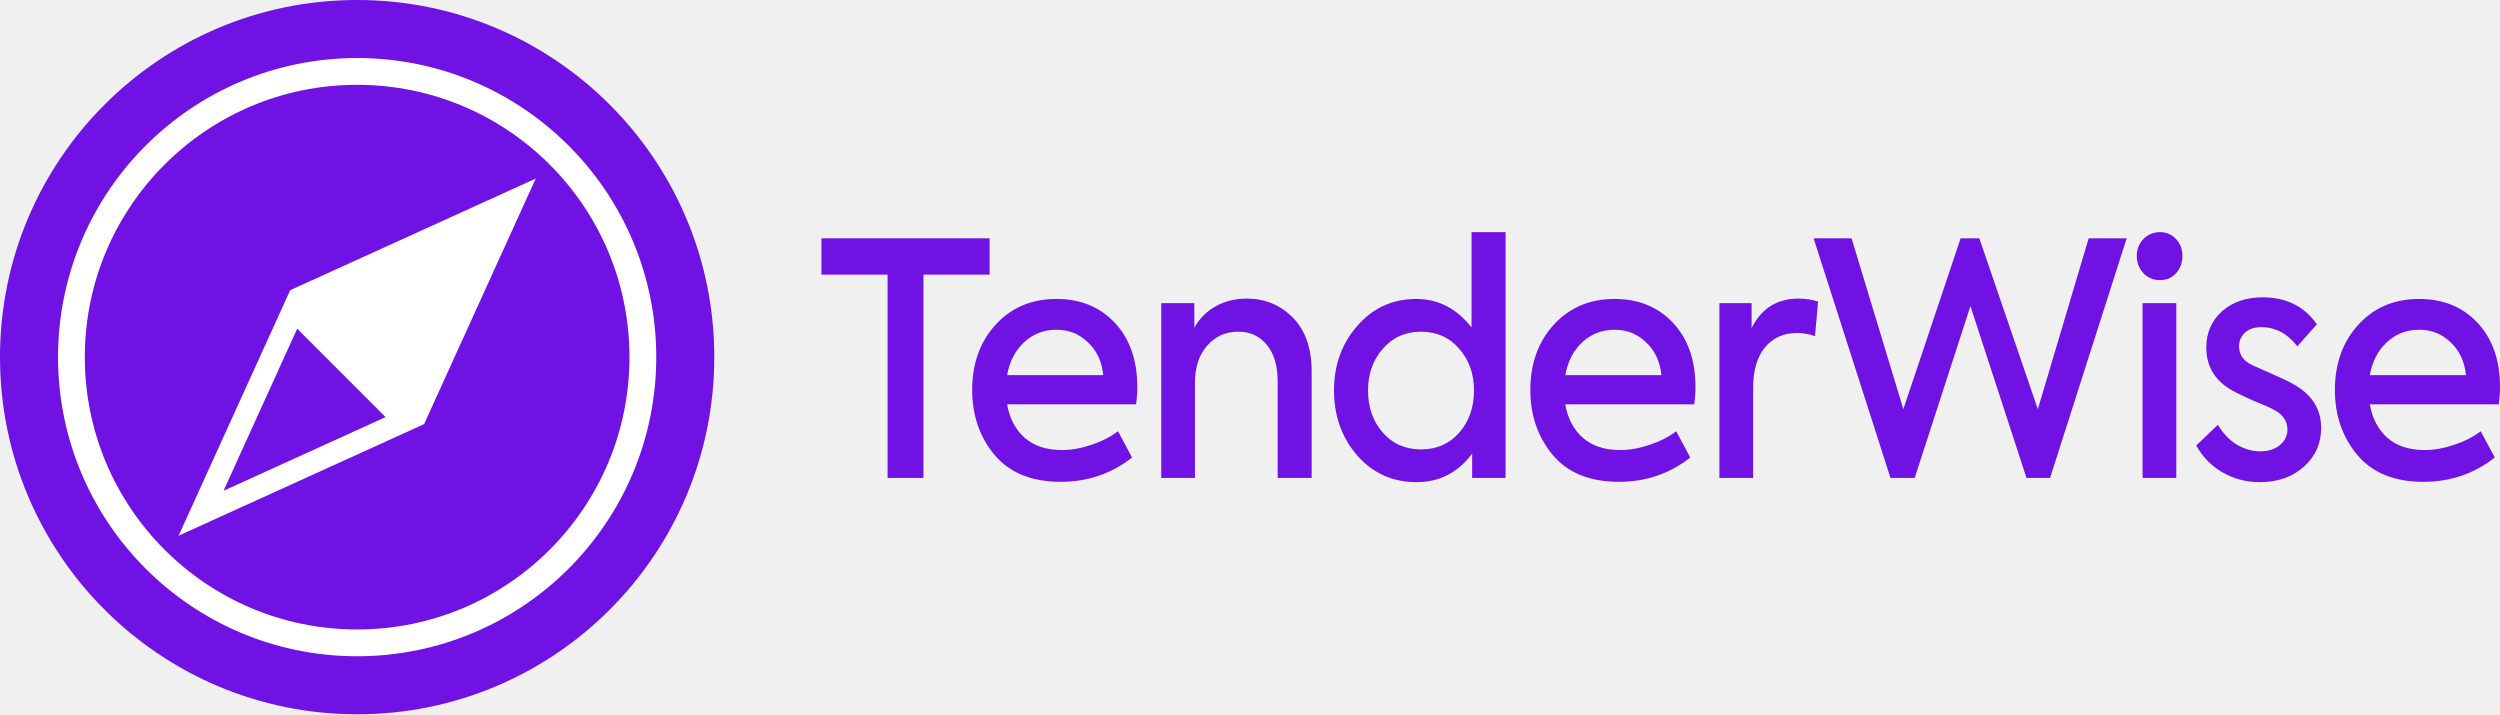
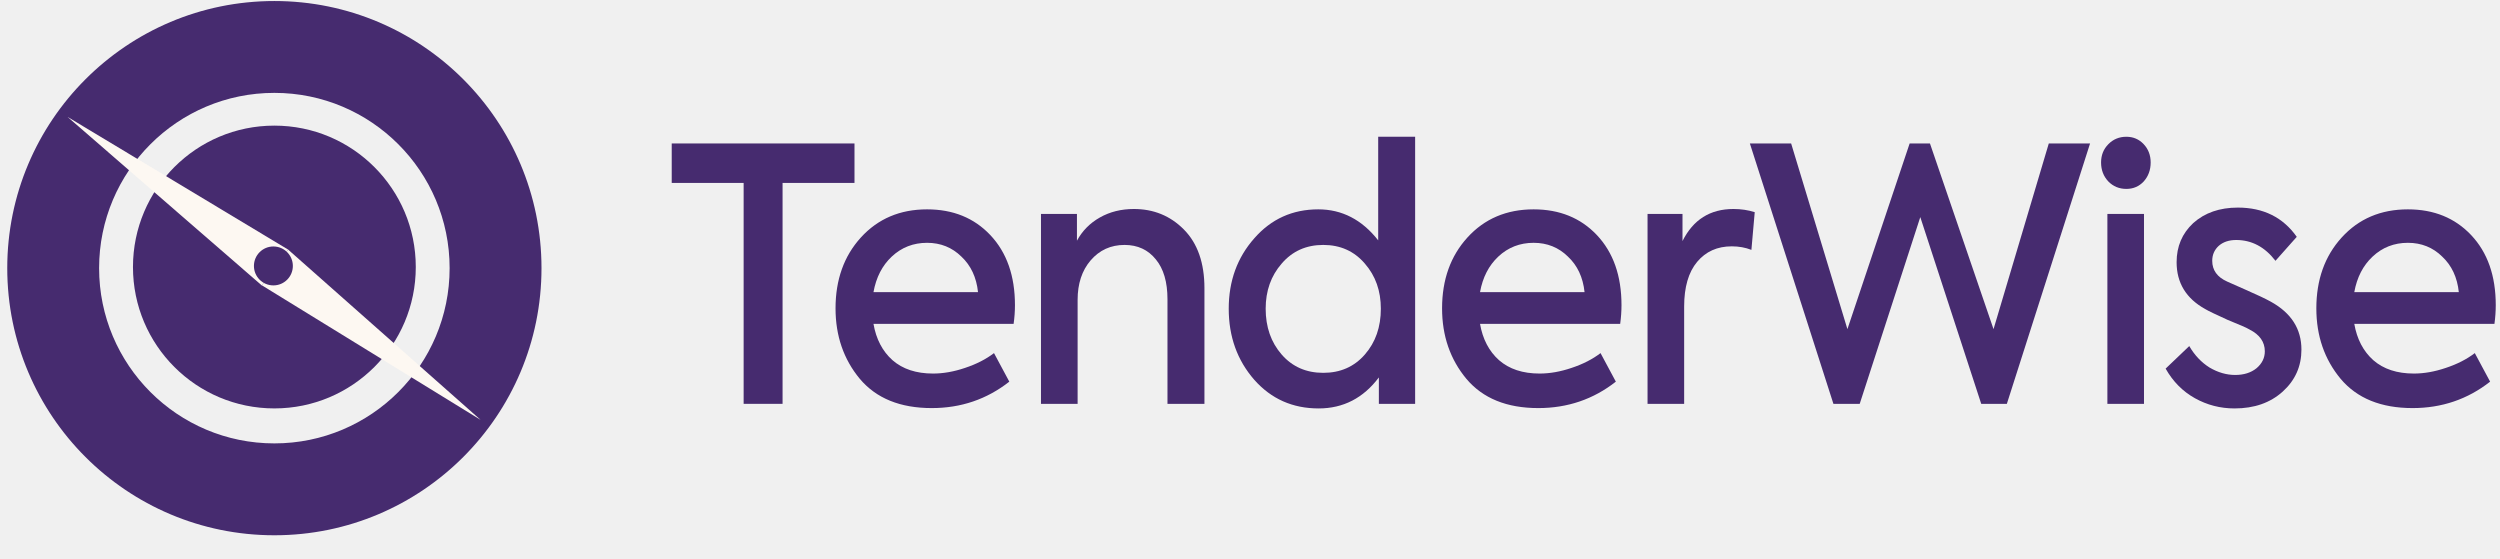
- <svg xmlns="http://www.w3.org/2000/svg" width="140" height="40" viewBox="0 0 140 40" fill="none">
-   <circle cx="20" cy="20" r="20" fill="#7012E3" />
-   <circle cx="20" cy="20" r="16" stroke="white" stroke-width="1.5" />
-   <path d="M10 30L23.75 23.75L30 10L16.25 16.25L10 30ZM12.518 27.483L16.642 18.409L21.591 23.358L12.518 27.483Z" fill="white" />
-   <path d="M49.705 26.764V15.379H46V13.345H55.418V15.379H51.712V26.764H49.705Z" fill="#7012E3" />
-   <path d="M63.688 21.68C63.688 21.994 63.665 22.315 63.619 22.642H56.397C56.535 23.429 56.861 24.052 57.375 24.512C57.901 24.972 58.599 25.202 59.468 25.202C59.994 25.202 60.543 25.105 61.115 24.912C61.698 24.718 62.196 24.464 62.607 24.149L63.396 25.62C62.241 26.528 60.909 26.982 59.399 26.982C57.775 26.982 56.54 26.48 55.694 25.475C54.859 24.47 54.442 23.259 54.442 21.843C54.442 20.366 54.876 19.15 55.745 18.193C56.626 17.225 57.764 16.741 59.159 16.741C60.497 16.741 61.584 17.182 62.419 18.066C63.265 18.962 63.688 20.166 63.688 21.68ZM59.159 18.466C58.45 18.466 57.844 18.702 57.341 19.174C56.849 19.634 56.535 20.245 56.397 21.008H61.784C61.704 20.245 61.418 19.634 60.926 19.174C60.446 18.702 59.857 18.466 59.159 18.466Z" fill="#7012E3" />
-   <path d="M66.917 26.764H65.03V16.977H66.882V18.357C67.157 17.848 67.551 17.449 68.066 17.158C68.581 16.868 69.164 16.722 69.816 16.722C70.834 16.722 71.691 17.073 72.389 17.776C73.098 18.49 73.453 19.501 73.453 20.808V26.764H71.549V21.371C71.549 20.487 71.348 19.803 70.948 19.319C70.548 18.823 70.01 18.575 69.335 18.575C68.626 18.575 68.043 18.841 67.586 19.373C67.14 19.894 66.917 20.572 66.917 21.407V26.764Z" fill="#7012E3" />
-   <path d="M82.407 18.338V13H84.311V26.764H82.441V25.402C81.641 26.467 80.606 27 79.336 27C77.998 27 76.895 26.51 76.025 25.529C75.145 24.524 74.704 23.302 74.704 21.861C74.704 20.433 75.145 19.222 76.025 18.23C76.895 17.237 77.993 16.741 79.319 16.741C80.543 16.741 81.572 17.273 82.407 18.338ZM82.544 21.861C82.544 20.941 82.27 20.166 81.721 19.537C81.172 18.895 80.457 18.575 79.576 18.575C78.696 18.575 77.981 18.895 77.432 19.537C76.883 20.166 76.609 20.941 76.609 21.861C76.609 22.805 76.883 23.592 77.432 24.222C77.981 24.851 78.696 25.166 79.576 25.166C80.457 25.166 81.172 24.851 81.721 24.222C82.27 23.592 82.544 22.805 82.544 21.861Z" fill="#7012E3" />
-   <path d="M94.946 21.68C94.946 21.994 94.923 22.315 94.877 22.642H87.655C87.792 23.429 88.118 24.052 88.633 24.512C89.159 24.972 89.856 25.202 90.726 25.202C91.252 25.202 91.801 25.105 92.372 24.912C92.956 24.718 93.453 24.464 93.865 24.149L94.654 25.62C93.499 26.528 92.167 26.982 90.657 26.982C89.033 26.982 87.798 26.48 86.952 25.475C86.117 24.47 85.699 23.259 85.699 21.843C85.699 20.366 86.134 19.15 87.003 18.193C87.884 17.225 89.022 16.741 90.417 16.741C91.755 16.741 92.841 17.182 93.676 18.066C94.522 18.962 94.946 20.166 94.946 21.68ZM90.417 18.466C89.708 18.466 89.102 18.702 88.598 19.174C88.107 19.634 87.792 20.245 87.655 21.008H93.041C92.961 20.245 92.675 19.634 92.184 19.174C91.703 18.702 91.114 18.466 90.417 18.466Z" fill="#7012E3" />
-   <path d="M98.174 26.764H96.287V16.977H98.089V18.375C98.638 17.273 99.512 16.722 100.713 16.722C101.102 16.722 101.468 16.777 101.811 16.886L101.64 18.829C101.331 18.708 100.993 18.647 100.627 18.647C99.884 18.647 99.289 18.913 98.843 19.446C98.397 19.979 98.174 20.747 98.174 21.752V26.764Z" fill="#7012E3" />
-   <path d="M107.222 26.764H105.867L101.561 13.345H103.688L106.587 22.914L109.795 13.345H110.842L114.118 22.914L116.966 13.345H119.093L114.804 26.764H113.483L110.344 17.14L107.222 26.764Z" fill="#7012E3" />
-   <path d="M120.963 15.687C120.597 15.687 120.288 15.56 120.037 15.306C119.785 15.04 119.659 14.713 119.659 14.326C119.659 13.95 119.785 13.636 120.037 13.381C120.288 13.127 120.597 13 120.963 13C121.318 13 121.615 13.127 121.855 13.381C122.095 13.636 122.215 13.95 122.215 14.326C122.215 14.713 122.095 15.04 121.855 15.306C121.615 15.56 121.318 15.687 120.963 15.687ZM121.872 16.977V26.764H119.985V16.977H121.872Z" fill="#7012E3" />
-   <path d="M126.537 27C125.805 27 125.125 26.825 124.496 26.473C123.867 26.122 123.363 25.614 122.986 24.948L124.204 23.786C124.479 24.258 124.827 24.627 125.25 24.894C125.685 25.148 126.125 25.275 126.571 25.275C127.017 25.275 127.383 25.16 127.669 24.93C127.955 24.688 128.098 24.397 128.098 24.058C128.098 23.574 127.835 23.199 127.309 22.933C127.172 22.848 126.8 22.684 126.194 22.442C125.576 22.164 125.188 21.976 125.027 21.879C124.044 21.335 123.552 20.53 123.552 19.464C123.552 18.653 123.838 17.981 124.41 17.449C125.005 16.916 125.771 16.65 126.709 16.65C128.024 16.65 129.036 17.152 129.745 18.157L128.647 19.392C128.098 18.677 127.423 18.32 126.623 18.32C126.245 18.32 125.942 18.423 125.714 18.629C125.496 18.835 125.388 19.089 125.388 19.392C125.388 19.876 125.645 20.233 126.16 20.463L127.103 20.881C127.709 21.147 128.144 21.353 128.407 21.498C129.459 22.079 129.985 22.902 129.985 23.968C129.985 24.827 129.665 25.547 129.025 26.128C128.384 26.709 127.555 27 126.537 27Z" fill="#7012E3" />
-   <path d="M140 21.68C140 21.994 139.977 22.315 139.931 22.642H132.709C132.847 23.429 133.172 24.052 133.687 24.512C134.213 24.972 134.911 25.202 135.78 25.202C136.306 25.202 136.855 25.105 137.427 24.912C138.01 24.718 138.508 24.464 138.919 24.149L139.708 25.62C138.553 26.528 137.221 26.982 135.711 26.982C134.087 26.982 132.852 26.48 132.006 25.475C131.171 24.47 130.754 23.259 130.754 21.843C130.754 20.366 131.188 19.15 132.057 18.193C132.938 17.225 134.076 16.741 135.471 16.741C136.809 16.741 137.896 17.182 138.731 18.066C139.577 18.962 140 20.166 140 21.68ZM135.471 18.466C134.762 18.466 134.156 18.702 133.653 19.174C133.161 19.634 132.847 20.245 132.709 21.008H138.096C138.016 20.245 137.73 19.634 137.238 19.174C136.758 18.702 136.169 18.466 135.471 18.466Z" fill="#7012E3" />
+ <svg xmlns="http://www.w3.org/2000/svg" width="112" height="25" viewBox="0 0 112 25" fill="none">
+   <g clip-path="url(#clip0_435_4802)">
+     <path d="M24.259 12.013C24.259 18.622 18.901 23.98 12.292 23.98C5.682 23.98 0.325 18.622 0.325 12.013C0.325 5.404 5.682 0.046 12.292 0.046C18.901 0.046 24.259 5.404 24.259 12.013ZM4.44 12.013C4.44 16.349 7.955 19.864 12.292 19.864C16.628 19.864 20.143 16.349 20.143 12.013C20.143 7.677 16.628 4.161 12.292 4.161C7.955 4.161 4.44 7.677 4.44 12.013Z" fill="#462B6F" />
+     <path d="M12.292 18.297C15.79 18.297 18.627 15.461 18.627 11.963C18.627 8.464 15.79 5.628 12.292 5.628C8.793 5.628 5.957 8.464 5.957 11.963C5.957 15.461 8.793 18.297 12.292 18.297Z" fill="#462B6F" />
+     <path d="M11.732 12.782L12.907 11.181L21.531 18.811L11.732 12.782Z" fill="#FDF8F2" />
+     <path d="M12.911 11.183L11.731 12.79L3.027 5.238L12.911 11.183Z" fill="#FDF8F2" />
+     <path d="M12.248 12.786C12.729 12.786 13.12 12.396 13.12 11.914C13.12 11.432 12.729 11.042 12.248 11.042C11.766 11.042 11.376 11.432 11.376 11.914C11.376 12.396 11.766 12.786 12.248 12.786Z" fill="#462B6F" />
+   </g>
+   <path d="M33.315 18.092V8.195H30.093V6.427H38.281V8.195H35.059V18.092H33.315Z" fill="#462B6F" />
+   <path d="M45.47 13.672C45.47 13.946 45.45 14.225 45.41 14.509H39.132C39.251 15.193 39.535 15.735 39.982 16.135C40.439 16.535 41.046 16.735 41.801 16.735C42.259 16.735 42.736 16.651 43.233 16.482C43.74 16.314 44.173 16.093 44.531 15.819L45.217 17.098C44.212 17.887 43.054 18.282 41.742 18.282C40.33 18.282 39.256 17.845 38.52 16.972C37.795 16.098 37.432 15.046 37.432 13.815C37.432 12.531 37.81 11.473 38.565 10.642C39.331 9.8 40.32 9.379 41.533 9.379C42.696 9.379 43.641 9.763 44.366 10.531C45.102 11.31 45.47 12.357 45.47 13.672ZM41.533 10.878C40.917 10.878 40.39 11.084 39.952 11.494C39.525 11.894 39.251 12.425 39.132 13.088H43.815C43.745 12.425 43.496 11.894 43.069 11.494C42.651 11.084 42.139 10.878 41.533 10.878Z" fill="#462B6F" />
+   <path d="M48.277 18.092H46.636V9.584H48.247V10.784C48.486 10.342 48.829 9.994 49.276 9.742C49.723 9.489 50.23 9.363 50.797 9.363C51.682 9.363 52.428 9.668 53.034 10.278C53.651 10.899 53.959 11.778 53.959 12.915V18.092H52.303V13.404C52.303 12.636 52.129 12.041 51.781 11.62C51.433 11.189 50.966 10.973 50.38 10.973C49.763 10.973 49.256 11.205 48.858 11.668C48.471 12.12 48.277 12.71 48.277 13.436V18.092Z" fill="#462B6F" />
+   <path d="M61.743 10.768V6.127H63.398V18.092H61.773V16.909C61.077 17.834 60.177 18.298 59.074 18.298C57.91 18.298 56.951 17.871 56.195 17.019C55.43 16.145 55.047 15.083 55.047 13.83C55.047 12.588 55.43 11.536 56.195 10.673C56.951 9.81 57.905 9.379 59.059 9.379C60.122 9.379 61.017 9.842 61.743 10.768ZM61.862 13.83C61.862 13.03 61.624 12.357 61.146 11.81C60.669 11.252 60.048 10.973 59.282 10.973C58.517 10.973 57.895 11.252 57.418 11.81C56.941 12.357 56.702 13.03 56.702 13.83C56.702 14.651 56.941 15.335 57.418 15.882C57.895 16.43 58.517 16.703 59.282 16.703C60.048 16.703 60.669 16.43 61.146 15.882C61.624 15.335 61.862 14.651 61.862 13.83Z" fill="#462B6F" />
+   <path d="M72.643 13.672C72.643 13.946 72.623 14.225 72.584 14.509H66.305C66.424 15.193 66.708 15.735 67.155 16.135C67.613 16.535 68.219 16.735 68.975 16.735C69.432 16.735 69.909 16.651 70.406 16.482C70.913 16.314 71.346 16.093 71.704 15.819L72.39 17.098C71.386 17.887 70.227 18.282 68.915 18.282C67.503 18.282 66.43 17.845 65.694 16.972C64.968 16.098 64.605 15.046 64.605 13.815C64.605 12.531 64.983 11.473 65.739 10.642C66.504 9.8 67.493 9.379 68.706 9.379C69.869 9.379 70.814 9.763 71.54 10.531C72.275 11.31 72.643 12.357 72.643 13.672ZM68.706 10.878C68.09 10.878 67.563 11.084 67.125 11.494C66.698 11.894 66.424 12.425 66.305 13.088H70.988C70.918 12.425 70.67 11.894 70.242 11.494C69.825 11.084 69.313 10.878 68.706 10.878Z" fill="#462B6F" />
+   <path d="M75.45 18.092H73.81V9.584H75.376V10.8C75.853 9.842 76.613 9.363 77.657 9.363C77.995 9.363 78.313 9.41 78.612 9.505L78.463 11.194C78.194 11.089 77.901 11.036 77.583 11.036C76.936 11.036 76.419 11.268 76.032 11.731C75.644 12.194 75.45 12.862 75.45 13.736V18.092Z" fill="#462B6F" />
+   <path d="M83.315 18.092H82.137L78.394 6.427H80.243L82.764 14.746L85.552 6.427H86.462L89.31 14.746L91.786 6.427H93.635L89.907 18.092H88.759L86.029 9.726L83.315 18.092Z" fill="#462B6F" />
+   <path d="M95.261 8.463C94.943 8.463 94.674 8.353 94.456 8.132C94.237 7.9 94.128 7.616 94.128 7.279C94.128 6.953 94.237 6.679 94.456 6.458C94.674 6.237 94.943 6.127 95.261 6.127C95.569 6.127 95.828 6.237 96.036 6.458C96.245 6.679 96.35 6.953 96.35 7.279C96.35 7.616 96.245 7.9 96.036 8.132C95.828 8.353 95.569 8.463 95.261 8.463ZM96.051 9.584V18.092H94.411V9.584H96.051Z" fill="#462B6F" />
+   <path d="M100.107 18.298C99.47 18.298 98.879 18.145 98.332 17.84C97.785 17.535 97.348 17.093 97.02 16.514L98.079 15.504C98.317 15.914 98.62 16.235 98.988 16.466C99.366 16.688 99.749 16.798 100.136 16.798C100.524 16.798 100.842 16.698 101.091 16.498C101.339 16.288 101.464 16.035 101.464 15.74C101.464 15.319 101.235 14.993 100.778 14.762C100.658 14.688 100.335 14.546 99.808 14.335C99.272 14.093 98.933 13.93 98.794 13.846C97.939 13.373 97.512 12.673 97.512 11.747C97.512 11.041 97.76 10.457 98.257 9.994C98.774 9.531 99.441 9.3 100.256 9.3C101.399 9.3 102.279 9.737 102.895 10.61L101.941 11.684C101.464 11.063 100.877 10.752 100.181 10.752C99.853 10.752 99.59 10.842 99.391 11.021C99.202 11.199 99.108 11.42 99.108 11.684C99.108 12.104 99.331 12.415 99.779 12.615L100.599 12.978C101.126 13.209 101.504 13.388 101.732 13.515C102.647 14.02 103.104 14.735 103.104 15.661C103.104 16.409 102.826 17.035 102.269 17.54C101.712 18.045 100.991 18.298 100.107 18.298Z" fill="#462B6F" />
+   <path d="M111.81 13.672C111.81 13.946 111.79 14.225 111.751 14.509H105.472C105.592 15.193 105.875 15.735 106.322 16.135C106.78 16.535 107.386 16.735 108.142 16.735C108.599 16.735 109.076 16.651 109.573 16.482C110.08 16.314 110.513 16.093 110.871 15.819L111.557 17.098C110.553 17.887 109.394 18.282 108.082 18.282C106.67 18.282 105.597 17.845 104.861 16.972C104.135 16.098 103.772 15.046 103.772 13.815C103.772 12.531 104.15 11.473 104.906 10.642C105.671 9.8 106.66 9.379 107.873 9.379C109.037 9.379 109.981 9.763 110.707 10.531C111.443 11.31 111.81 12.357 111.81 13.672ZM107.873 10.878C107.257 10.878 106.73 11.084 106.293 11.494C105.865 11.894 105.592 12.425 105.472 13.088H110.155C110.085 12.425 109.837 11.894 109.409 11.494C108.992 11.084 108.48 10.878 107.873 10.878Z" fill="#462B6F" />
+   <defs>
+     <clipPath id="clip0_435_4802">
+       <rect width="24.424" height="24.424" fill="white" />
+     </clipPath>
+   </defs>
</svg>
